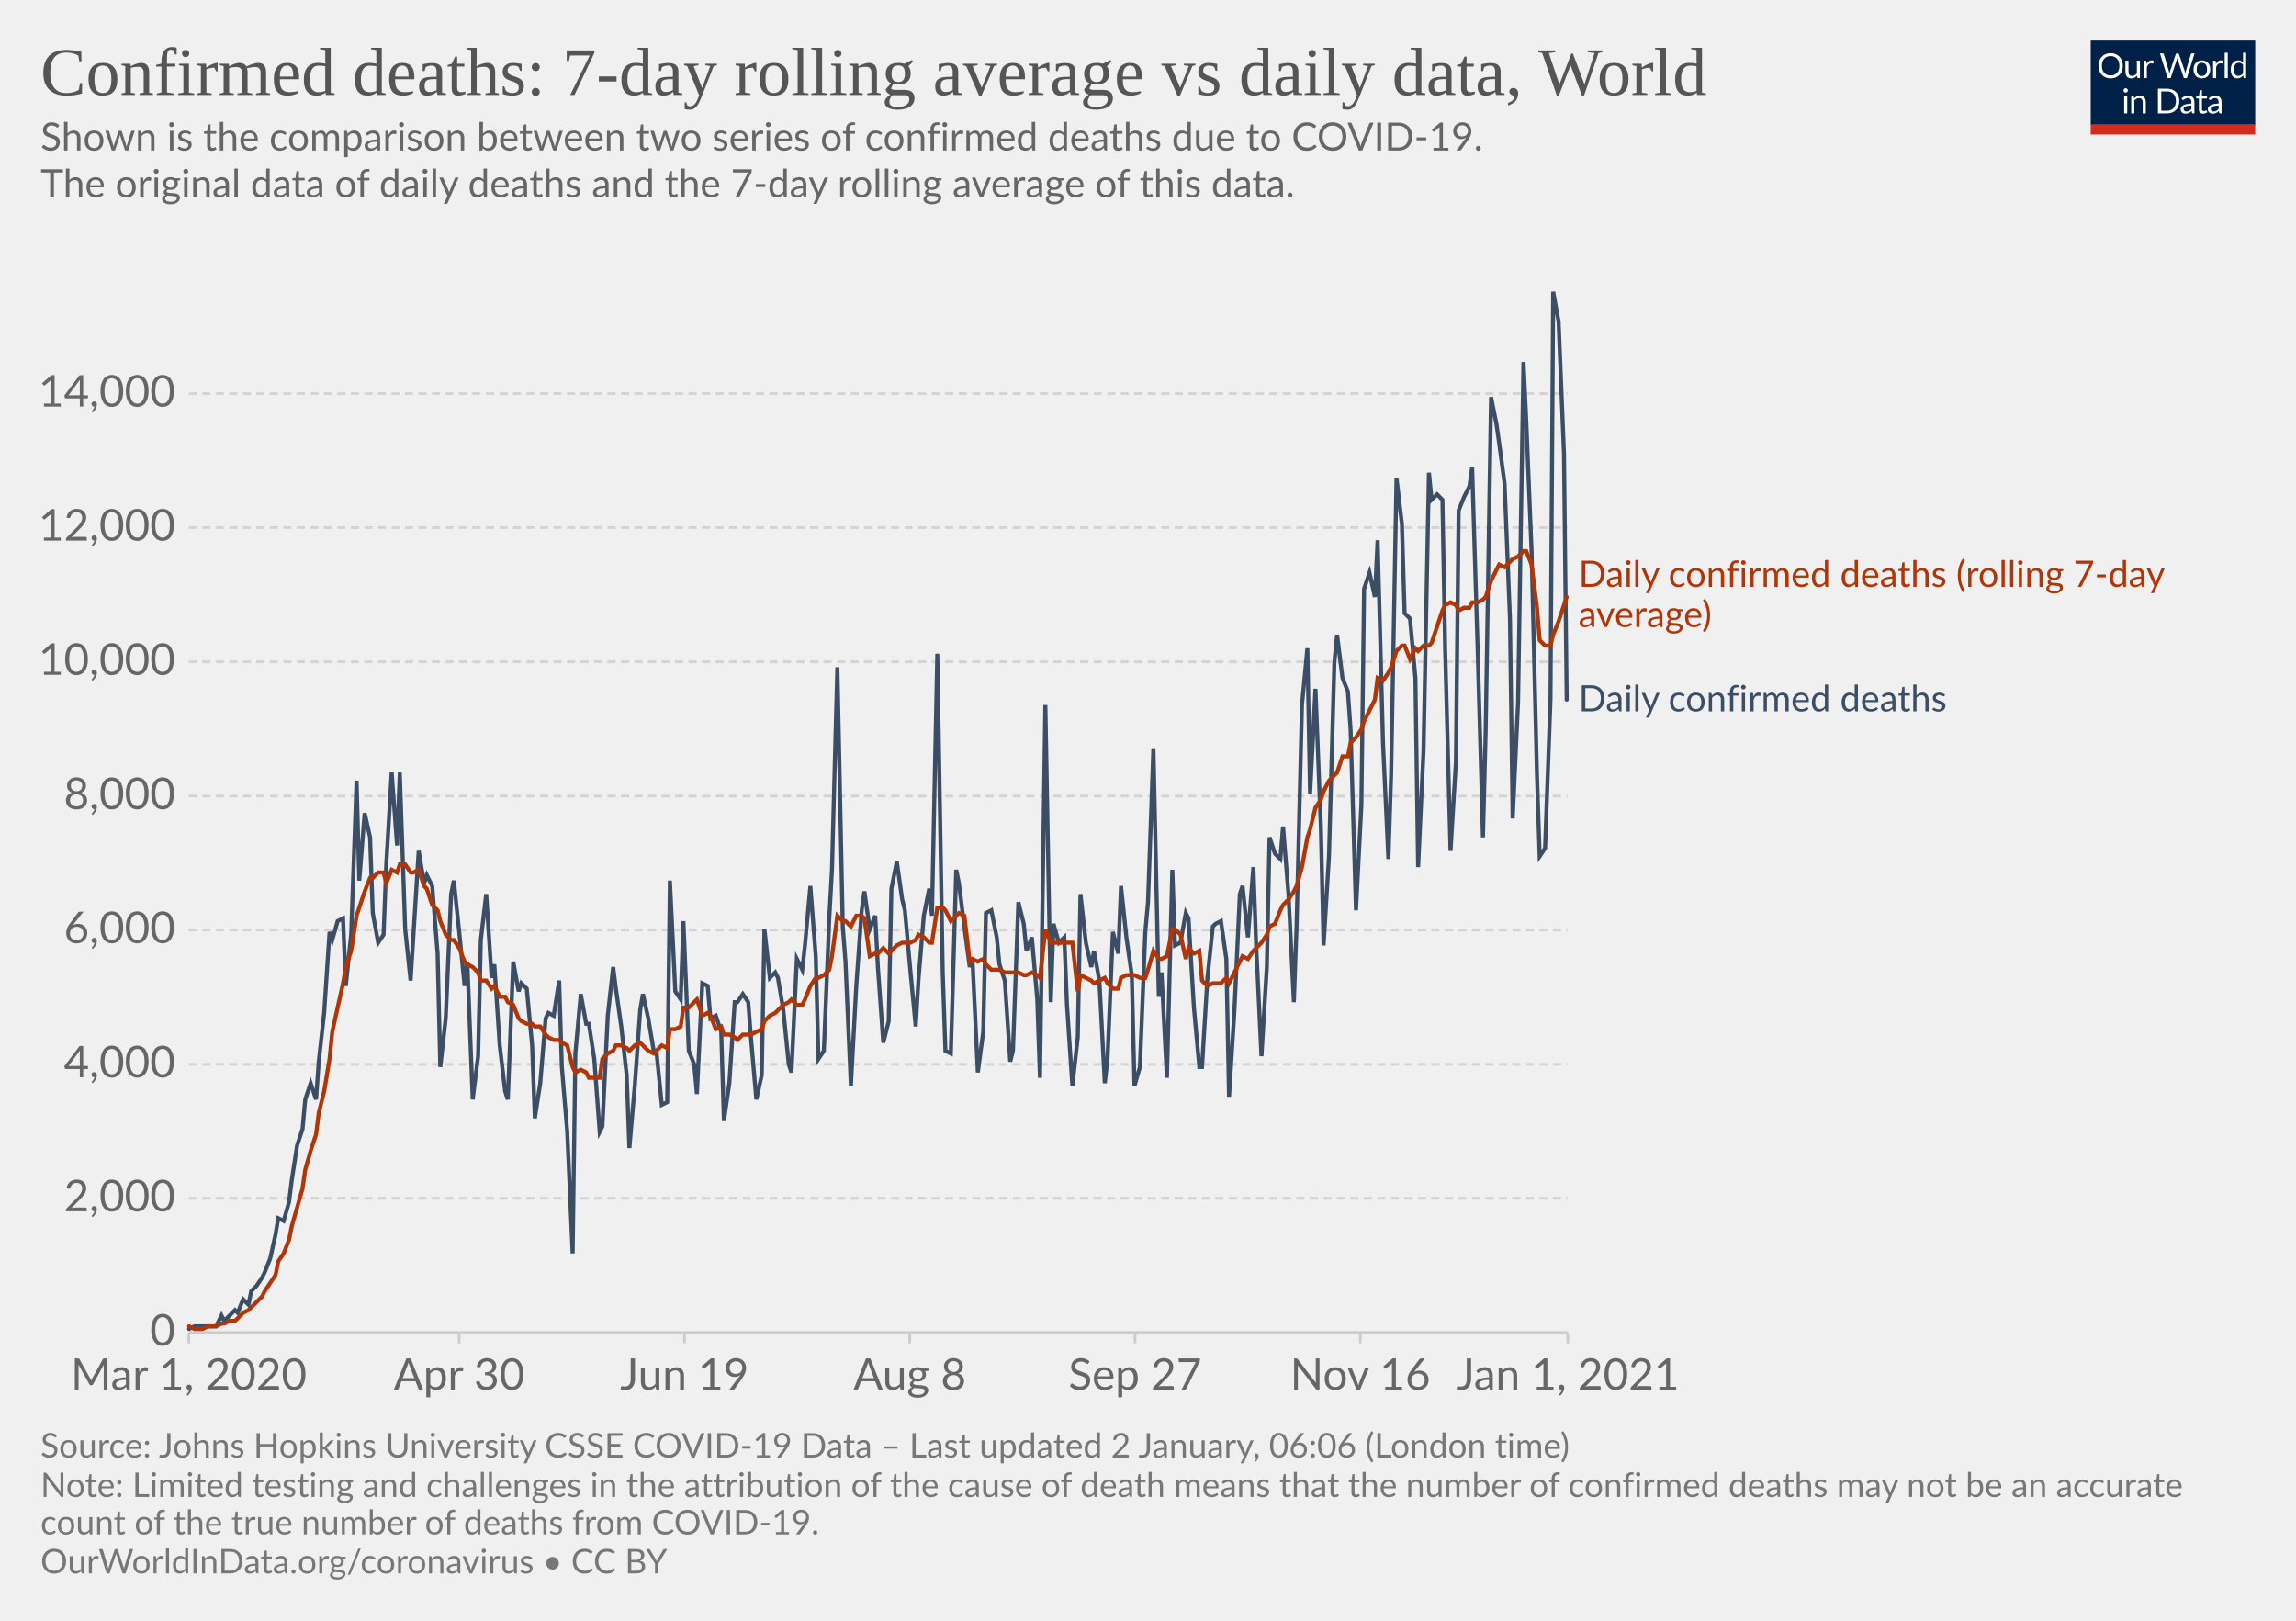
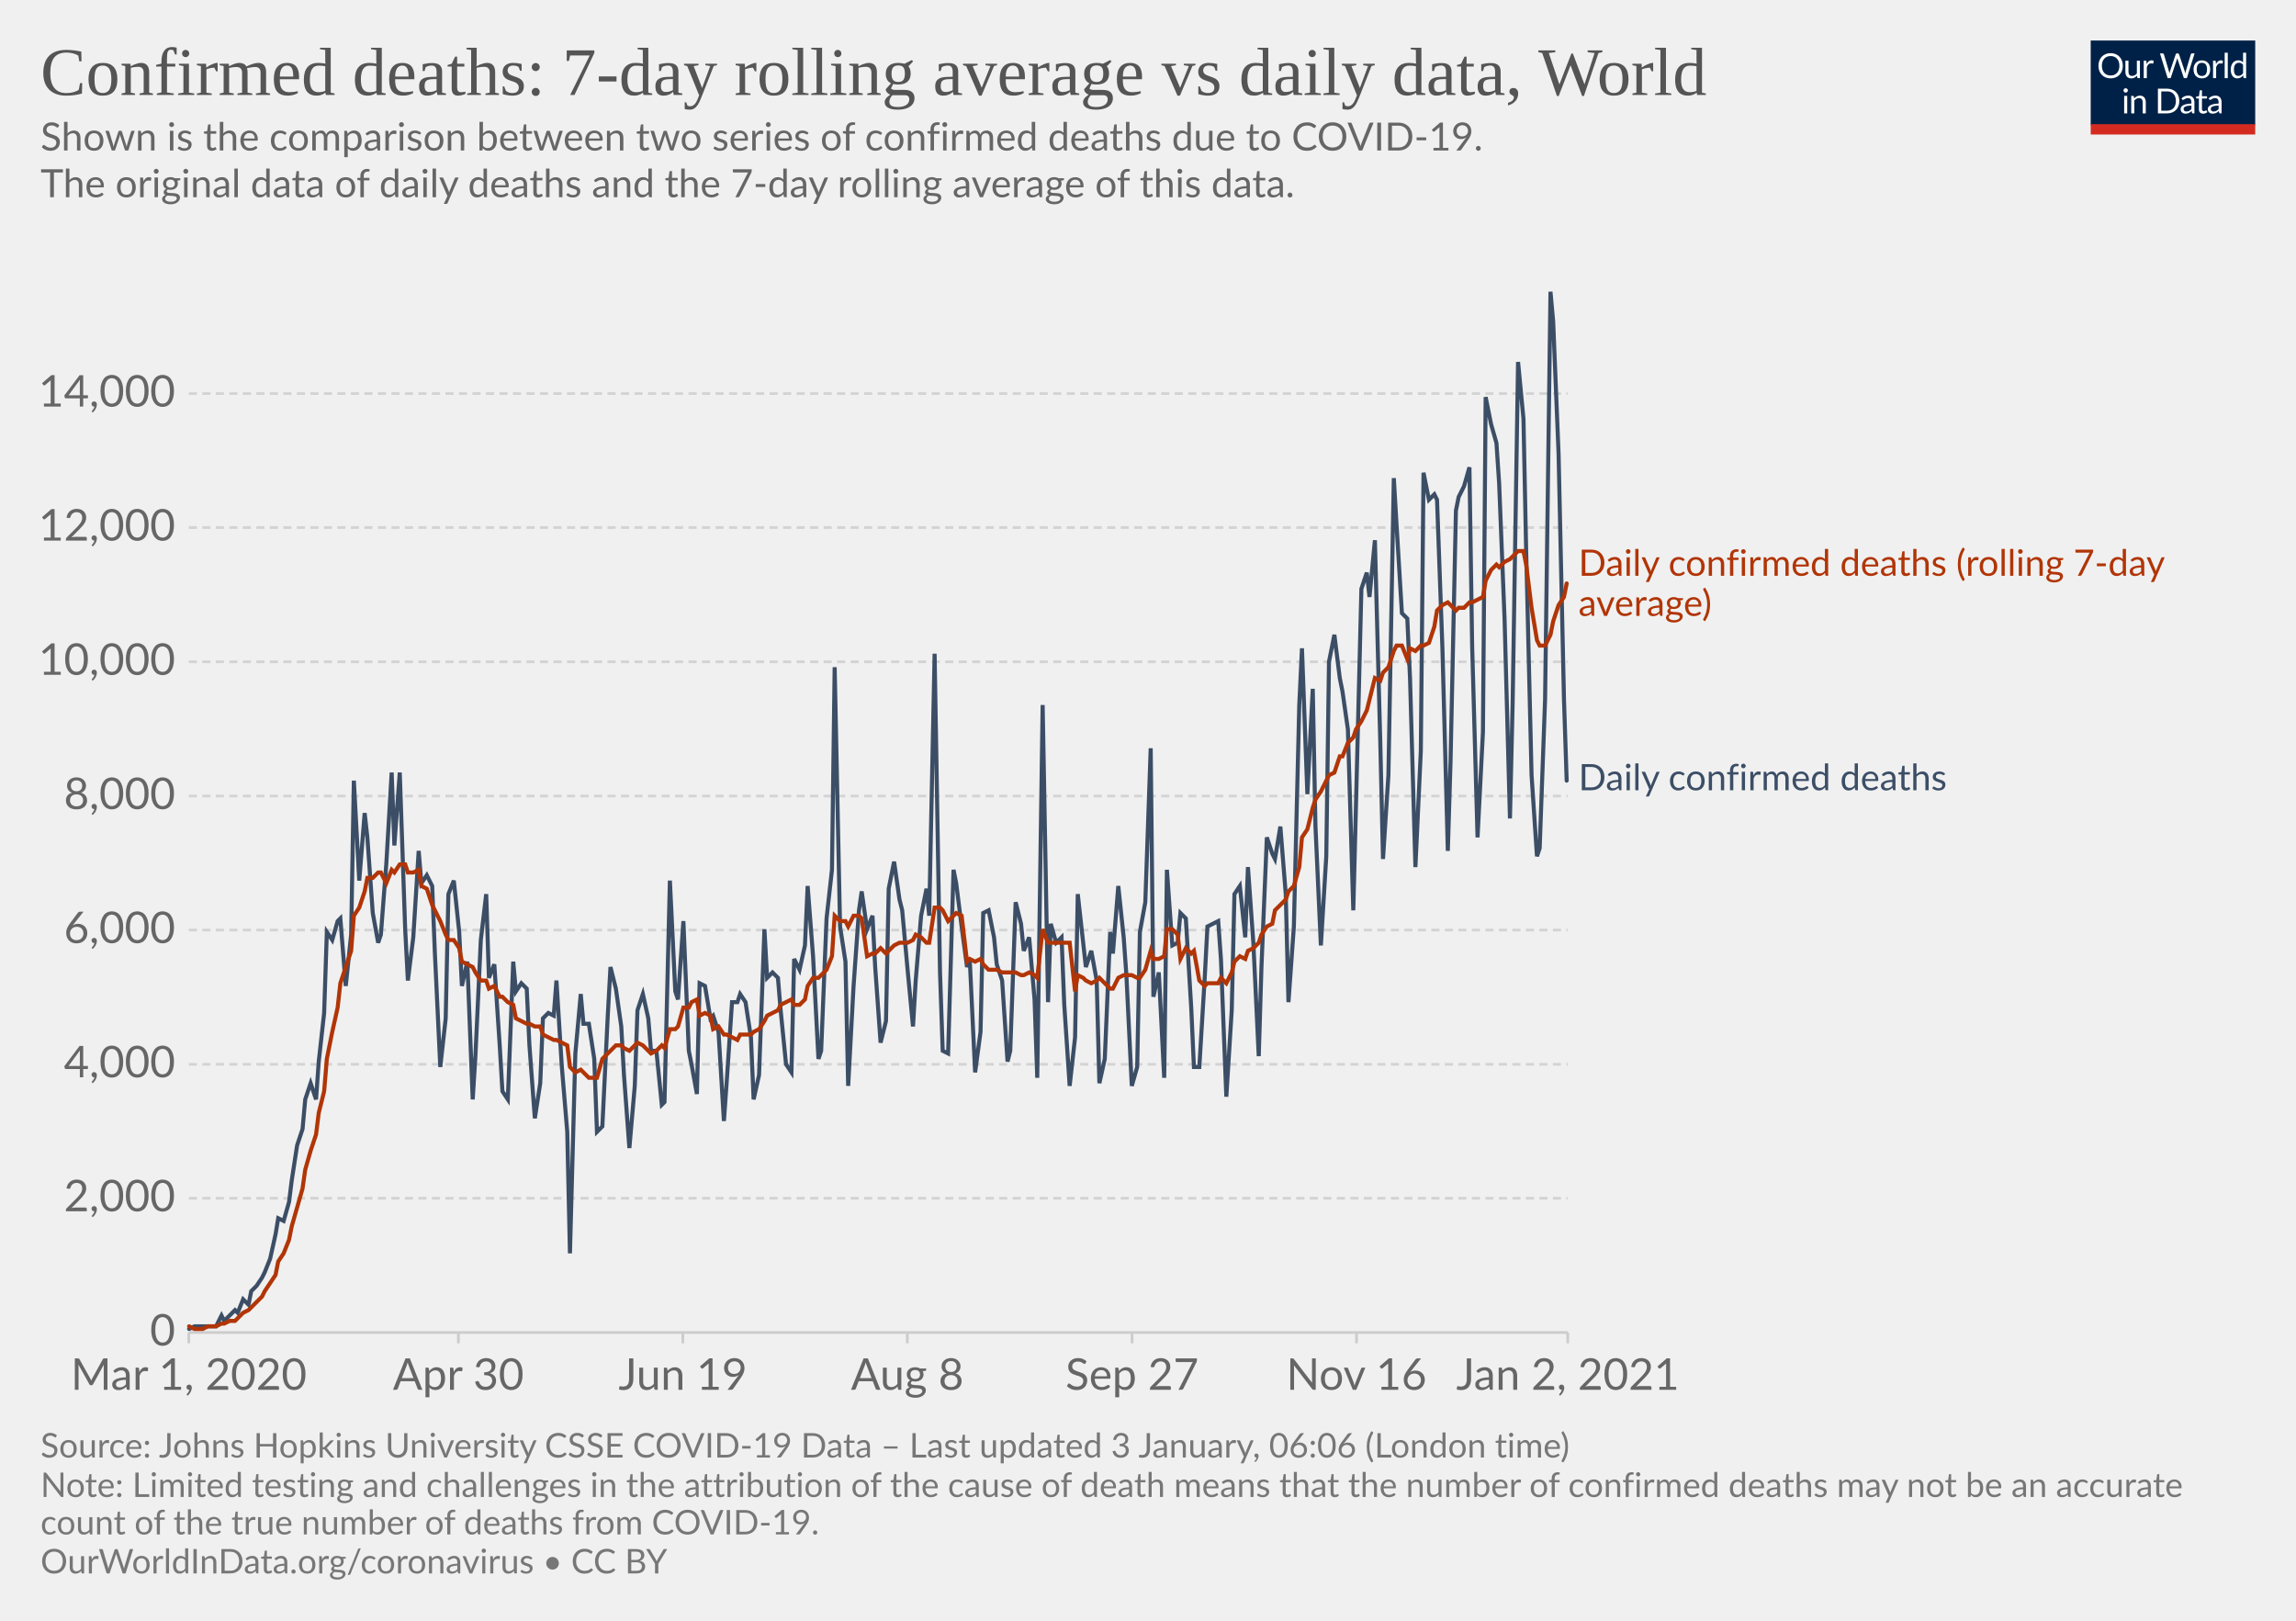
<svg xmlns="http://www.w3.org/2000/svg" version="1.1" style="background-color:#fff;-webkit-font-smoothing:antialiased" width="850" height="600" viewBox="0 0 850 600" font-family="Lato,'Helvetica Neue',Helvetica,Arial,sans-serif" font-size="18" text-rendering="optimizeLegibility">
  <g class="HeaderView">
    <g transform="matrix(.29 0 0 .29 774 15)">
      <svg width="210" height="120" viewBox="0 0 210 120" fill="none">
        <g clip-path="url(#clip0)">
          <path d="M0 0h210v107.89H0V0z" fill="#002147" />
          <path d="M40.98 32.25c0 2.36-.38 4.53-1.12 6.51a14.26 14.26 0 01-8.1 8.4c-1.9.78-4.02 1.17-6.34 1.17a16.6 16.6 0 01-6.33-1.17 14.31 14.31 0 01-8.08-8.4 18.29 18.29 0 01-1.12-6.51c0-2.36.38-4.53 1.12-6.5a14.32 14.32 0 018.07-8.44c1.92-.8 4.03-1.19 6.34-1.19 2.32 0 4.43.4 6.34 1.19 1.92.8 3.56 1.9 4.93 3.34a14.87 14.87 0 013.17 5.1 18.1 18.1 0 011.12 6.5zm-4.38 0c0-1.94-.26-3.68-.8-5.22a10.91 10.91 0 00-2.24-3.89 9.68 9.68 0 00-3.52-2.46 11.95 11.95 0 00-4.62-.86c-1.68 0-3.21.28-4.6.86a9.88 9.88 0 00-3.54 2.46 10.91 10.91 0 00-2.24 3.9c-.53 1.53-.8 3.27-.8 5.2 0 1.94.27 3.68.8 5.22a11.17 11.17 0 002.24 3.9 10.01 10.01 0 003.55 2.44c1.38.56 2.9.83 4.6.83 1.7 0 3.24-.27 4.61-.83a9.8 9.8 0 003.52-2.44 11.17 11.17 0 002.25-3.9c.53-1.54.8-3.28.8-5.21zm26.22-6.54V48H60.5c-.56 0-.9-.27-1.05-.81l-.31-2.4a12.45 12.45 0 01-3.26 2.6c-1.2.64-2.58.96-4.13.96-1.22 0-2.3-.2-3.24-.6a6.52 6.52 0 01-2.33-1.7 7.37 7.37 0 01-1.43-2.67c-.3-1.04-.46-2.2-.46-3.45V25.7h3.91v14.22c0 1.68.38 2.99 1.15 3.91.77.93 1.96 1.39 3.54 1.39 1.16 0 2.24-.27 3.23-.82a10.42 10.42 0 002.8-2.28V25.7h3.91zm8.61 4.47a9.94 9.94 0 012.6-3.56 5.64 5.64 0 013.76-1.3c.47 0 .92.05 1.34.15.44.1.83.27 1.17.49l-.3 2.92c-.09.37-.3.55-.66.55-.2 0-.5-.04-.9-.13a6.21 6.21 0 00-3.24.18c-.54.2-1.03.5-1.47.92-.42.4-.81.9-1.17 1.5-.33.58-.64 1.26-.92 2.02V48H67.7V25.71h2.25c.42 0 .72.08.88.25.16.16.27.44.33.83l.26 3.39zm61.16-13.7L122.75 48h-3.82l-7.99-24.05a21.95 21.95 0 01-.42-1.58 38.36 38.36 0 01-.44 1.58L102.05 48h-3.83L88.4 16.47h3.54c.38 0 .7.1.95.29.26.2.43.43.5.73l6.52 21.9c.1.4.2.83.28 1.28.1.46.2.94.29 1.46l.3-1.46c.12-.47.25-.9.38-1.27l7.41-21.91c.1-.25.26-.48.51-.69.27-.22.58-.33.95-.33h1.23c.38 0 .69.1.92.29.24.2.41.43.53.73l7.4 21.9a28.4 28.4 0 01.68 2.62 29.52 29.52 0 01.52-2.61l6.54-21.91c.07-.27.23-.5.48-.7.27-.21.58-.32.95-.32h3.32zm9.35 8.88c1.63 0 3.1.27 4.4.82a9.43 9.43 0 015.46 5.94c.5 1.4.74 2.98.74 4.73 0 1.76-.25 3.34-.74 4.75a9.43 9.43 0 01-5.46 5.92c-1.3.52-2.77.79-4.4.79-1.64 0-3.12-.27-4.44-.8a9.42 9.42 0 01-3.35-2.3c-.92-1-1.63-2.2-2.13-3.61-.49-1.41-.73-3-.73-4.75s.24-3.33.73-4.73c.5-1.43 1.2-2.64 2.13-3.63a9.4 9.4 0 013.35-2.31c1.32-.55 2.8-.82 4.44-.82zm0 19.89c2.2 0 3.84-.73 4.93-2.2 1.08-1.48 1.63-3.54 1.63-6.18 0-2.66-.55-4.72-1.63-6.2-1.09-1.49-2.73-2.23-4.93-2.23-1.12 0-2.09.2-2.93.57a5.7 5.7 0 00-2.06 1.65 7.5 7.5 0 00-1.24 2.67c-.26 1.04-.4 2.22-.4 3.54 0 2.64.55 4.7 1.64 6.18 1.1 1.47 2.76 2.2 4.99 2.2zm17.97-15.07a9.94 9.94 0 012.6-3.56 5.64 5.64 0 013.76-1.3c.47 0 .91.05 1.34.15.44.1.83.27 1.16.49l-.28 2.92c-.09.37-.31.55-.66.55-.2 0-.5-.04-.9-.13a6.2 6.2 0 00-3.24.18c-.54.2-1.03.5-1.47.92-.43.4-.82.9-1.17 1.5a13.1 13.1 0 00-.92 2.02V48h-3.94V25.71h2.24c.43 0 .72.08.88.25.17.16.28.44.33.83l.27 3.39zm15.04-14.59V48h-3.92V15.6h3.92zm19.55 15.43a6.22 6.22 0 00-2.38-2.05 6.7 6.7 0 00-2.86-.6c-2.07 0-3.66.75-4.77 2.23-1.12 1.48-1.68 3.6-1.68 6.33 0 1.46.13 2.7.38 3.74a7.29 7.29 0 001.1 2.56 4.35 4.35 0 001.78 1.45c.7.3 1.5.46 2.4.46 1.29 0 2.41-.3 3.36-.88a9.6 9.6 0 002.67-2.49V31.02zm3.91-15.43V48h-2.33c-.56 0-.9-.27-1.06-.81l-.35-2.71a12.13 12.13 0 01-3.25 2.77 8.28 8.28 0 01-4.23 1.06 7.31 7.31 0 01-6.14-2.9c-.73-.96-1.3-2.15-1.69-3.57a18.35 18.35 0 01.07-9.48 11.29 11.29 0 011.89-3.7 8.7 8.7 0 017.06-3.34 7.96 7.96 0 016.12 2.62V15.59h3.91zM46.61 70.71V93H42.7V70.71h3.91zm.84-7c0 .39-.08.75-.24 1.09a2.81 2.81 0 01-1.52 1.47 2.67 2.67 0 01-2.16 0 2.9 2.9 0 01-1.45-1.47 2.67 2.67 0 010-2.16c.15-.35.35-.65.6-.9.25-.27.53-.47.85-.62a2.67 2.67 0 012.16 0c.35.15.65.35.9.62.27.25.47.55.62.9.16.34.24.7.24 1.08zm7.97 10.24c.49-.54 1-1.04 1.54-1.48a9.85 9.85 0 013.66-1.84 8.96 8.96 0 015.43.35c.94.4 1.72.97 2.33 1.71a7.36 7.36 0 011.43 2.67c.32 1.04.49 2.19.49 3.45V93h-3.94V78.81c0-1.69-.4-3-1.17-3.92-.76-.93-1.93-1.4-3.5-1.4a6.6 6.6 0 00-3.25.83c-1 .56-1.92 1.31-2.77 2.27V93h-3.94V70.71h2.35c.56 0 .9.28 1.04.82l.3 2.42zm57.7 3.3c0 2.36-.37 4.5-1.11 6.44a14.3 14.3 0 01-3.17 4.98 14.1 14.1 0 01-4.93 3.2c-1.9.76-4.02 1.13-6.33 1.13H85.8V61.47h11.77c2.31 0 4.42.39 6.33 1.15a13.8 13.8 0 018.1 8.18 17.75 17.75 0 011.12 6.45zm-4.37 0c0-1.94-.26-3.67-.8-5.2a10.94 10.94 0 00-2.23-3.87 9.57 9.57 0 00-3.53-2.42 12.23 12.23 0 00-4.61-.83h-7.5v24.62h7.5c1.7 0 3.24-.28 4.61-.84a9.7 9.7 0 003.53-2.4 10.94 10.94 0 002.24-3.87c.53-1.53.8-3.26.8-5.2zm19.8 5.72c-1.8.06-3.34.2-4.62.44-1.26.22-2.3.51-3.1.88-.8.36-1.37.8-1.74 1.3-.35.5-.53 1.05-.53 1.67 0 .58.1 1.1.3 1.52a3 3 0 00.76 1.05c.34.27.73.46 1.17.6.45.11.94.17 1.45.17a7.28 7.28 0 003.5-.81 11.95 11.95 0 002.82-2.2v-4.62zm-12.65-9.11a12.73 12.73 0 013.98-2.66c1.43-.59 3-.88 4.73-.88 1.25 0 2.36.2 3.33.61a6.81 6.81 0 013.94 4.38c.33 1.04.5 2.19.5 3.43V93h-1.74a1.8 1.8 0 01-.88-.18c-.2-.13-.36-.38-.48-.74l-.44-2.12c-.59.55-1.16 1.03-1.72 1.46a9.48 9.48 0 01-3.74 1.7c-.69.15-1.46.23-2.3.23-.87 0-1.69-.12-2.45-.35a5.34 5.34 0 01-3.34-2.93 6.64 6.64 0 01-.49-2.64c0-.88.25-1.72.73-2.53a6.33 6.33 0 012.35-2.17c1.09-.63 2.5-1.15 4.25-1.54 1.75-.41 3.89-.65 6.42-.7v-1.75c0-1.73-.37-3.03-1.12-3.91-.75-.9-1.84-1.34-3.28-1.34-.97 0-1.78.12-2.44.37-.64.23-1.2.5-1.7.81l-1.23.82c-.33.23-.67.35-1 .35-.27 0-.5-.07-.69-.2a2.1 2.1 0 01-.48-.53l-.7-1.25zm27.67 19.5c-1.76 0-3.12-.5-4.07-1.48-.94-.98-1.41-2.4-1.41-4.25V74h-2.68a.9.9 0 01-.6-.2c-.16-.14-.24-.36-.24-.66v-1.56l3.65-.46.9-6.89a.9.9 0 01.29-.52.88.88 0 01.62-.22H142v7.67h6.44V74H142v13.38c0 .94.22 1.63.68 2.09.45.45 1.04.68 1.76.68a3.21 3.21 0 001.85-.53l.55-.35c.16-.12.3-.18.41-.18.2 0 .4.13.55.38l1.15 1.87a7.45 7.45 0 01-2.44 1.5c-.96.35-1.94.52-2.95.52zm19.68-10.4c-1.8.07-3.34.21-4.62.45-1.26.22-2.3.51-3.1.88-.8.36-1.37.8-1.74 1.3-.35.5-.53 1.05-.53 1.67 0 .58.1 1.1.3 1.52.18.42.44.77.76 1.05.34.27.73.46 1.17.6.45.11.94.17 1.45.17a7.3 7.3 0 003.5-.81 12.04 12.04 0 002.82-2.2v-4.62zm-12.65-9.1a12.72 12.72 0 013.99-2.66c1.42-.59 3-.88 4.72-.88 1.25 0 2.36.2 3.33.61a6.81 6.81 0 013.94 4.38c.33 1.04.5 2.19.5 3.43V93h-1.74a1.8 1.8 0 01-.88-.18c-.2-.13-.36-.38-.48-.74l-.44-2.12c-.59.55-1.16 1.03-1.72 1.46a9.48 9.48 0 01-3.74 1.7c-.69.15-1.46.23-2.3.23-.87 0-1.69-.12-2.45-.35a5.33 5.33 0 01-3.34-2.93 6.62 6.62 0 01-.49-2.64c0-.88.25-1.72.73-2.53a6.33 6.33 0 012.35-2.17c1.09-.63 2.5-1.15 4.25-1.54a31.2 31.2 0 016.42-.7v-1.75c0-1.73-.37-3.03-1.12-3.91-.75-.9-1.84-1.34-3.28-1.34-.97 0-1.78.12-2.44.37-.64.23-1.2.5-1.7.81-.46.3-.87.57-1.22.82-.34.23-.68.35-1.02.35-.26 0-.49-.07-.68-.2a1.88 1.88 0 01-.48-.53l-.7-1.25z" fill="#fff" />
          <path fill="#D42B21" d="M0 106.79h210V120H0z" />
        </g>
        <defs>
          <clipPath id="clip0">
            <path fill="#fff" d="M0 0h210v120H0z" />
          </clipPath>
        </defs>
      </svg>
    </g>
    <a href="https://ourworldindata.org/grapher/daily-confirmed-deaths-comparison-with-rolling-average?time=2020-03-01..latest" target="_blank" rel="noopener" font-family="&quot;Playfair Display&quot;,Georgia,&quot;Times New Roman&quot;,serif">
      <text font-size="25.2" x="15" y="35.2" fill="#555">
        <tspan x="15" y="35.16">Confirmed deaths: 7-day rolling average vs daily data, World</tspan>
      </text>
    </a>
    <text font-size="14.4" x="15" y="55.7" fill="#666">
      <tspan x="15" y="55.72">Shown is the comparison between two series of confirmed deaths due to COVID-19.</tspan>
      <tspan x="15" y="73"> The original data of daily deaths and the 7-day rolling average of this data.</tspan>
      <tspan x="15" y="90.28" />
    </text>
  </g>
  <g class="LineChart">
    <defs>
      <clipPath id="a">
        <path d="M59.9 0h830v813.4h-830z" />
      </clipPath>
    </defs>
    <g class="DualAxisView">
      <g class="HorizontalAxis">
-         <path stroke="#ccc" d="M69.9 493.3v4M170 493.3v4M253.4 493.3v4M336.8 493.3v4M420.2 493.3v4M503.6 493.3v4M580.4 493.3v4" />
+         <path stroke="#ccc" d="M69.9 493.3v4M169.7 493.3v4M252.8 493.3v4M335.9 493.3v4M419.1 493.3v4M502.2 493.3v4M580.4 493.3v4" />
        <text x="69.9" y="514.5" fill="#666" text-anchor="middle" font-size="16.2">Mar 1, 2020</text>
-         <text x="170" y="514.5" fill="#666" text-anchor="middle" font-size="16.2">Apr 30</text>
-         <text x="253.4" y="514.5" fill="#666" text-anchor="middle" font-size="16.2">Jun 19</text>
-         <text x="336.8" y="514.5" fill="#666" text-anchor="middle" font-size="16.2">Aug 8</text>
-         <text x="420.2" y="514.5" fill="#666" text-anchor="middle" font-size="16.2">Sep 27</text>
-         <text x="503.6" y="514.5" fill="#666" text-anchor="middle" font-size="16.2">Nov 16</text>
-         <text x="580.4" y="514.5" fill="#666" text-anchor="middle" font-size="16.2">Jan 1, 2021</text>
+         <text x="169.7" y="514.5" fill="#666" text-anchor="middle" font-size="16.2">Apr 30</text>
+         <text x="252.8" y="514.5" fill="#666" text-anchor="middle" font-size="16.2">Jun 19</text>
+         <text x="335.9" y="514.5" fill="#666" text-anchor="middle" font-size="16.2">Aug 8</text>
+         <text x="419.1" y="514.5" fill="#666" text-anchor="middle" font-size="16.2">Sep 27</text>
+         <text x="502.2" y="514.5" fill="#666" text-anchor="middle" font-size="16.2">Nov 16</text>
+         <text x="580.4" y="514.5" fill="#666" text-anchor="middle" font-size="16.2">Jan 2, 2021</text>
      </g>
      <g class="VerticalAxis" fill="#666" dominant-baseline="middle" text-anchor="end" font-size="16.2">
        <text x="64.9" y="493.3">0</text>
        <text x="64.9" y="443.6">2,000</text>
        <text x="64.9" y="394">4,000</text>
        <text x="64.9" y="344.3">6,000</text>
        <text x="64.9" y="294.7">8,000</text>
        <text x="64.9" y="245">10,000</text>
        <text x="64.9" y="195.3">12,000</text>
        <text x="64.9" y="145.7">14,000</text>
      </g>
      <g class="AxisGridLines horizontalLines">
        <path stroke="#ccc" d="M69.9 493.3h510.46" />
        <path stroke="#d3d3d3" stroke-dasharray="3,2" d="M69.9 443.6h510.46M69.9 394h510.46M69.9 344.3h510.46M69.9 294.7h510.46M69.9 245h510.46M69.9 195.3h510.46M69.9 145.7h510.46" />
      </g>
    </g>
    <g clip-path="url(#a)">
      <g class="LineLabels" cursor="default">
        <g class="legendMark">
-           <text font-size="13.5" x="584.4" y="217.3" fill="#B13507">
-             <tspan x="584.36" y="217.25">Daily confirmed deaths (rolling 7-day</tspan>
-             <tspan x="584.36" y="232.1">average)</tspan>
+           <text font-size="13.5" x="584.4" y="213.2" fill="#B13507">
+             <tspan x="584.36" y="213.15">Daily confirmed deaths (rolling 7-day</tspan>
+             <tspan x="584.36" y="228">average)</tspan>
          </text>
        </g>
        <g class="legendMark">
-           <text font-size="13.5" x="584.4" y="263.4" fill="#3C4E66">
-             <tspan x="584.36" y="263.35">Daily confirmed deaths</tspan>
+           <text font-size="13.5" x="584.4" y="292.6" fill="#3C4E66">
+             <tspan x="584.36" y="292.55">Daily confirmed deaths</tspan>
          </text>
        </g>
      </g>
      <g class="Lines">
        <g class="key-World_0">
-           <path stroke="#3C4E66" stroke-linecap="round" d="M70 492l2-1h8l2-4 1 2 2-2 2-2 1 1 2-5 2 2 1-5 2-2 2-3 1-2 2-5 2-9 1-6 2 1 2-7 1-8 2-13 2-6 1-11 2-6 2 6 1-14 2-18 2-30 1 3 2-7 2-1 1 25 2-19 2-57 1 37 2-25 2 9 1 28 2 11 2-3 1-26 2-34 2 27 1-27 2 58 2 19 1-16 2-32 2 12 1-3 2 4 2 25 1 42 2-18 2-46 1-5 2 19 2 20 1-9 2 51 2-16 1-43 2-17 2 31 1-5 2 30 2 17 1 3 2-51 2 11 1-3 2 2 2 21 1 27 2-13 2-24 1-2 2 1 2-13 1 32 2 24 2 45 1-74 2-22 2 11h1l2 13 2 27 1-2 2-41 2-18 1 8 2 14 2 18 1 27 2-23 2-28 1-6 2 9 2 12h1l2 20 2-1 1-82 2 41 2 3 1-29 2 48 2 5 1 11 2-41 2 1 1 12 2-1 2 6 1 33 2-14 2-30h1l2-3 2 3 1 13 2 23 2-9 1-54 2 18 2-2 1 2 2 12 2 20 1 3 2-42 2 4 1-9 2-22 2 26 1 38 2-3 2-49 1-18 2-75 2 96 1 13 2 46 2-37 2-28 1-7 2 14 2-5 1 19 2 28 2-8 1-49 2-10 2 14 1 4 2 22 2 21 1-17 2-24 2-10 1 10 2-97 2 118 1 29 2 1 2-68 1 5 2 16 2 15 1-3 2 42 2-15 1-44 2-1 2 10 1 10 2 6 2 30 1-4 2-55 2 8 1 10 2-5 2 23 1 29 2-138 2 110 1-29 2 7 2-2 1 25 2 30 2-18 1-53 2 18 2 9 1-6 2 11 2 38 1-9 2-47 2 8 1-25 2 19 2 14 1 41 2-7 2-50 1-11 2-57 2 92 1-9 2 39 2-77 1 28 2-1 2-11 1 2 2 33 2 22h1l2-33 2-19 1-1 2-1 2 14 1 51 2-32 2-43 1-3 2 19 2-26 1 28 2 42 2-33 1-48 2 6 2 2 1-12 2 25 2 40 1-28 2-82 2-21 1 54 2-39 2 51 1 44 2-33 2-72 1-10 2 16 2 5 1 14 2 67 2-39 1-80 2-6 2 9 1-21 2 75 2 43 1-31 2-110 2 17 1 33 2 2 2 22 1 70 2-43 2-103 1 10 2-2 2 2 1 55 2 75 2-33 1-93 2-5 2-4 1-7 2 66 2 71 1-39 2-124 2 10 1 7 2 15 2 50 1 74 2-43 2-126 1 21 2 49 2 83 1 30 2-3 2-55 1-151 2 11 2 49 1 91" fill="none" stroke-width="1.5" />
+           <path stroke="#3C4E66" stroke-linecap="round" d="M70 492l2-1h8l2-4 1 2 2-2 2-2 1 1 2-5 2 2 1-5 2-2 2-3 1-2 2-5 2-9 1-6 2 1 2-7 1-8 2-13 2-6 1-11 2-6 2 6 1-14 2-18 1-30 2 3 2-7 1-1 2 25 2-19 1-57 2 37 2-25 1 9 2 28 2 11 1-3 2-26 2-34 1 27 2-27 2 58 1 19 2-16 2-32 1 12 2-3 2 4 1 25 2 42 2-18 1-46 2-5 2 19 1 20 2-9 2 51 1-16 2-43 2-17 1 31 2-5 2 30 1 17 2 3 2-51 1 11 2-3 2 2 1 21 2 27 2-13 1-24 2-2 2 1 1-13 2 32 2 24 1 45 2-74 2-22 1 11h2l2 13 1 27 2-2 2-41 1-18 2 8 2 14 1 18 2 27 2-23 1-28 2-6 2 9 1 12h2l2 20 1-1 2-82 2 41 1 3 2-29 2 48 1 5 2 11 1-41 2 1 2 12 1-1 2 6 2 33 1-14 2-30h2l1-3 2 3 2 13 1 23 2-9 2-54 1 18 2-2 2 2 1 12 2 20 2 3 1-42 2 4 2-9 1-22 2 26 2 38 1-3 2-49 2-18 1-75 2 96 2 13 1 46 2-37 2-28 1-7 2 14 2-5 1 19 2 28 2-8 1-49 2-10 2 14 1 4 2 22 2 21 1-17 2-24 2-10 1 10 2-97 2 118 1 29 2 1 2-68 1 5 2 16 2 15 1-3 2 42 2-15 1-44 2-1 2 10 1 10 2 6 2 30 1-4 2-55 2 8 1 10 2-5 2 23 1 29 2-138 2 110 1-29 2 7 2-2 1 25 2 30 2-18 1-53 2 18 1 9 2-6 2 11 1 38 2-9 2-47 1 8 2-25 2 19 1 14 2 41 2-7 1-50 2-11 2-57 1 92 2-9 2 39 1-77 2 28 2-1 1-11 2 2 2 33 1 22h2l2-33 1-19 2-1 2-1 1 14 2 51 2-32 1-43 2-3 2 19 1-26 2 28 2 42 1-33 2-48 2 6 1 2 2-12 2 25 1 40 2-28 2-82 1-21 2 54 2-39 1 51 2 44 2-33 1-72 2-10 2 16 1 5 2 14 2 67 1-39 2-80 2-6 1 9 2-21 2 75 1 43 2-31 2-110 1 17 2 33 2 2 1 22 2 70 2-43 1-103 2 10 2-2 1 2 2 55 2 75 1-33 2-93 1-5 2-4 2-7 1 66 2 71 2-39 1-124 2 10 2 7 1 15 2 50 2 74 1-43 2-126 2 21 1 49 2 83 2 30 1-3 2-55 2-151 1 11 2 49 2 91 1 30" fill="none" stroke-width="1.5" />
        </g>
        <g class="key-World_1">
-           <path stroke="#B13507" stroke-linecap="round" d="M70 491l2 1h3l2-1h3l2-1h1l2-1h2l1-1 2-2 2-1 1-1 2-2 2-2 1-2 2-3 2-3 1-5 2-3 2-5 1-5 2-7 2-7 1-7 2-7 2-6 1-8 2-8 2-12 1-10 2-9 2-9 1-6 2-6 2-13 1-3 2-6 2-5h1l2-2h2l1 4 2-5 2 1 1-3h2l2 3h1l2-1 2 6 1 1 2 6 2 2 1 4 2 5 2 2h1l2 3 2 5 1 1 2 1 2 2 1 3h2l2 3 1-1 2 4h2l1 2 2 1 2 5 1 1 2 1h2l1 1h2l2 3 1 1 2 1h2l1 1 2 1 2 8 1 2 2-1 2 1 1 2h4l1-7 2-2 2-1 1-2h2l2 1 1 1 2-2 2-1 1 1 2 2 2 1 1-1 2-2 2 1 1-7h2l2-1 1-7h2l2-2 1-1 2 6 2-1 1 1 2 5 2-1 1 3h2l2 1 1 1 2-2h3l2-1 2-1 1-3 2-2 2-1 1-1 2-2 2-1 1-1 2 2h2l1-2 2-5 2-3h1l2-1 2-2 1-5 2-15 2 2h1l2 2 2-4h2l1 1 2 14 2-1h1l2-2 2 2 1-1 2-2 2-1h3l2-1 1-2 2 1 2 2h1l2-13h2l1 1 2 4 2-2 1-1 2 1 2 17 1-1 2 1 2-1 1 2 2 2h3l2 1h5l2 1h1l2-1 2 1 1 1 2-18 2 5h8l2 18 1-6 2 1 2 1 1 1 2-1 2-1 1 2 2 2h2l1-4 2-1h3l2 1h2l1-3 2-7 2 3h1l2-1 2-10h1l2 2 2 9 1-4 2 2 2-1 1 11 2 2 2-1h3l2-2 1 2 2-4 2-4 1-2 2 1 2-3 1-1 2-2 2-3 1-3 2-1 2-5 1-2 2-2 2-3 1-2 2-7 2-11 1-3 2-8 2-3 1-3 2-4 2-2 1-1 2-6h2l1-5 2-2 2-3 1-3 2-4 2-4 1-8 2 1 2-3 1-2 2-6 2-2h1l2 5 2-4 1 1 2-2h2l1-1 2-6 2-6 1-2 2-1 2 1 1 2 2-1h2l1-2h2l2-1 1-1 2-6 2-4 1-2 2 1 2-2 1-1 2-1 2-2h1l2 5 2 16 1 12 2 2h2l1-4 2-5 2-6 1-3" fill="none" stroke-width="1.5" />
+           <path stroke="#B13507" stroke-linecap="round" d="M70 491l2 1h3l2-1h3l2-1h1l2-1h2l1-1 2-2 2-1 1-1 2-2 2-2 1-2 2-3 2-3 1-5 2-3 2-5 1-5 2-7 2-7 1-7 2-7 2-6 1-8 2-8 1-12 2-10 2-9 1-9 2-6 2-6 1-13 2-3 2-6 1-5h2l2-2h1l2 4 2-5 1 1 2-3h2l1 3h2l2-1 1 6 2 1 2 6 1 2 2 4 2 5 1 2h2l2 3 1 5 2 1 2 1 1 2 2 3h2l1 3 2-1 2 4h1l2 2 2 1 1 5 2 1 2 1h1l2 1h2l1 3 2 1 2 1h1l2 1 2 1 1 8 2 2 2-1 1 1 2 2h3l2-7 2-2 1-1 2-2h2l1 1 2 1 2-2 1-1 2 1 2 2 1 1 2-1 2-2 1 1 2-7h2l1-1 2-7h2l1-2 2-1 1 6 2-1 2 1 1 5 2-1 2 3h1l2 1 2 1 1-2h4l1-1 2-1 2-3 1-2 2-1 2-1 1-2 2-1 2-1 1 2h2l2-2 1-5 2-3h2l1-1 2-2 2-5 1-15 2 2h2l1 2 2-4h2l1 1 2 14 2-1h1l2-2 2 2 1-1 2-2 2-1h3l2-1 1-2 2 1 2 2h1l2-13h2l1 1 2 4 2-2 1-1 2 1 2 17 1-1 2 1 2-1 1 2 2 2h3l2 1h5l2 1h1l2-1 2 1 1 1 2-18 2 5h8l2 18 1-6 2 1 1 1 2 1 2-1 1-1 2 2 2 2h1l2-4 2-1h3l2 1h1l2-3 2-7 1 3h2l2-1 1-10h2l2 2 1 9 2-4 2 2 1-1 2 11 2 2 1-1h4l1-2 2 2 2-4 1-4 2-2 2 1 1-3 2-1 2-2 1-3 2-3 2-1 1-5 2-2 2-2 1-3 2-2 2-7 1-11 2-3 2-8 1-3 2-3 2-4 1-2 2-1 2-6h1l2-5 2-2 1-3 2-3 2-4 1-4 2-8 2 1 1-3 2-2 2-6 1-2h2l2 5 1-4 2 1 2-2h1l2-1 2-6 1-6 2-2 2-1 1 1 2 2 1-1h2l2-2h1l2-1 2-1 1-6 2-4 2-2 1 1 2-2 2-1 1-1 2-2h2l1 5 2 16 2 12 1 2h2l2-4 1-5 2-6 2-3 1-5" fill="none" stroke-width="1.5" />
        </g>
      </g>
    </g>
  </g>
  <g class="SourcesFooter" fill="#777">
    <g class="clickable" fill="#777">
      <text font-size="12.6" x="15" y="539.6">
-         <tspan x="15" y="539.58">Source: Johns Hopkins University CSSE COVID-19 Data – Last updated 2 January, 06:06 (London time)</tspan>
+         <tspan x="15" y="539.58">Source: Johns Hopkins University CSSE COVID-19 Data – Last updated 3 January, 06:06 (London time)</tspan>
      </text>
    </g>
    <text font-size="12.6" x="15" y="554.2">
      <tspan x="15" y="554.18">Note: Limited testing and challenges in the attribution of the cause of death means that the number of confirmed deaths may not be an accurate</tspan>
      <tspan x="15" y="568.04">count of the true number of deaths from COVID-19.</tspan>
    </text>
    <text font-size="12.6" x="15" y="582.5">
      <tspan x="15" y="582.48">
        <a target="_blank" href="https://ourworldindata.org/coronavirus" fill="#777">OurWorldInData.org/coronavirus</a> • <a class="cclogo" href="http://creativecommons.org/licenses/by/4.0/deed.en_US" target="_blank" fill="#777">CC BY</a>
      </tspan>
    </text>
  </g>
</svg>
